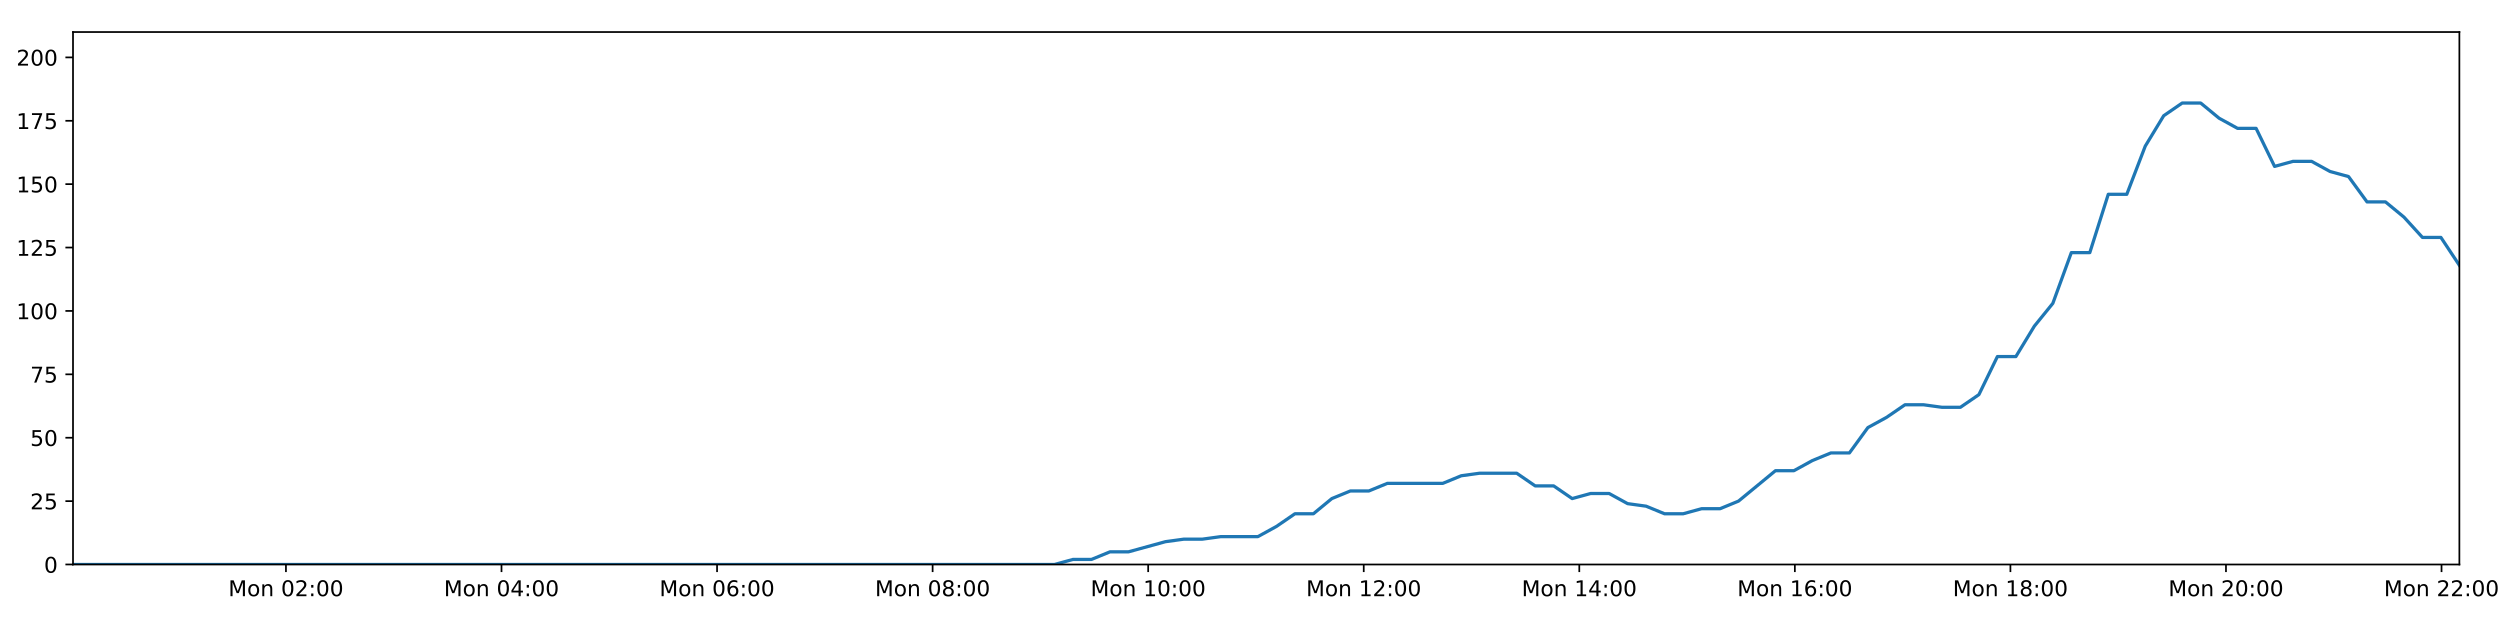
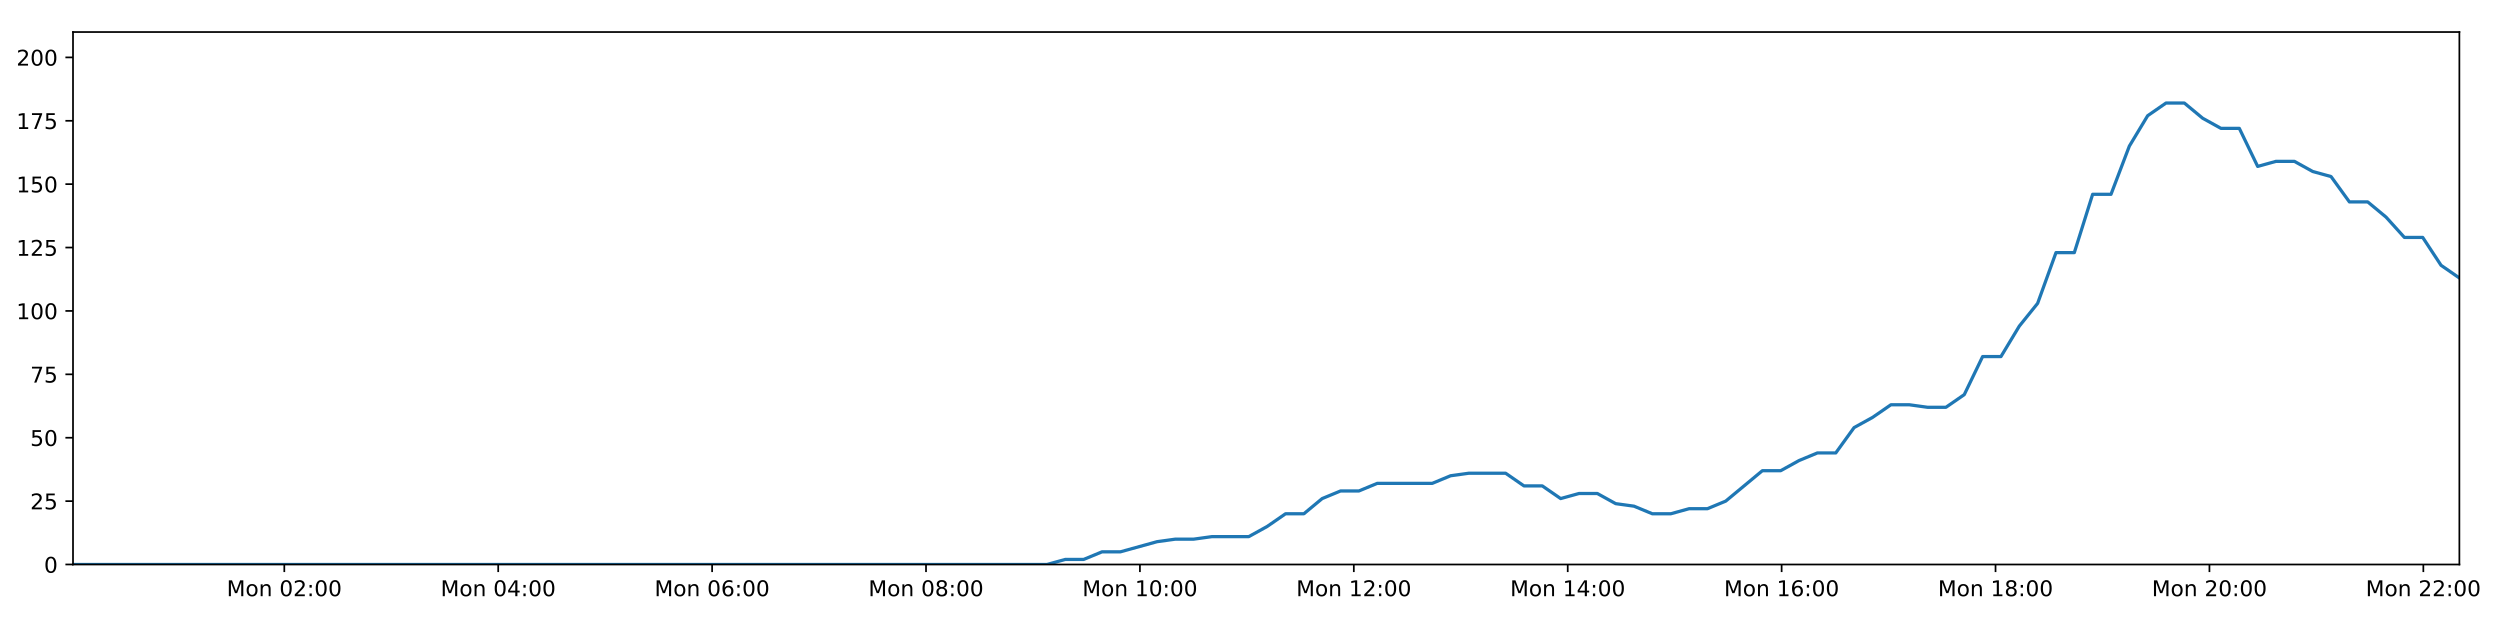
<svg xmlns="http://www.w3.org/2000/svg" xmlns:xlink="http://www.w3.org/1999/xlink" height="288pt" version="1.1" viewBox="0 0 1152 288" width="1152pt">
  <defs>
    <style type="text/css">
*{stroke-linecap:butt;stroke-linejoin:round;}
  </style>
  </defs>
  <g id="figure_1">
    <g id="patch_1">
      <path d="M 0 288  L 1152 288  L 1152 0  L 0 0  z " style="fill:#ffffff;" />
    </g>
    <g id="axes_1">
      <g id="patch_2">
        <path d="M 33.64 260.12  L 1133.28 260.12  L 1133.28 14.76  L 33.64 14.76  z " style="fill:#ffffff;" />
      </g>
      <g id="matplotlib.axis_1">
        <g id="xtick_1">
          <g id="line2d_1">
            <defs>
-               <path d="M 0 0  L 0 3.5  " id="m553d98e8f8" style="stroke:#000000;stroke-width:0.8;" />
-             </defs>
-             <g>
-               <use style="stroke:#000000;stroke-width:0.8;" x="131.761" xlink:href="#m553d98e8f8" y="260.12" />
+               <path d="M 0 0  L 0 3.5  " id="m519e85dd38" style="stroke:#000000;stroke-width:0.8;" />
+             </defs>
+             <g>
+               <use style="stroke:#000000;stroke-width:0.8;" x="131.008" xlink:href="#m519e85dd38" y="260.12" />
            </g>
          </g>
          <g id="text_1">
            <defs>
              <path d="M 9.812 72.906  L 24.516 72.906  L 43.109 23.297  L 61.812 72.906  L 76.516 72.906  L 76.516 0  L 66.891 0  L 66.891 64.016  L 48.094 14.016  L 38.188 14.016  L 19.391 64.016  L 19.391 0  L 9.812 0  z " id="DejaVuSans-77" />
              <path d="M 30.609 48.391  Q 23.391 48.391 19.188 42.75  Q 14.984 37.109 14.984 27.297  Q 14.984 17.484 19.156 11.844  Q 23.344 6.203 30.609 6.203  Q 37.797 6.203 41.984 11.859  Q 46.188 17.531 46.188 27.297  Q 46.188 37.016 41.984 42.703  Q 37.797 48.391 30.609 48.391  z M 30.609 56  Q 42.328 56 49.016 48.375  Q 55.719 40.766 55.719 27.297  Q 55.719 13.875 49.016 6.219  Q 42.328 -1.422 30.609 -1.422  Q 18.844 -1.422 12.172 6.219  Q 5.516 13.875 5.516 27.297  Q 5.516 40.766 12.172 48.375  Q 18.844 56 30.609 56  z " id="DejaVuSans-111" />
              <path d="M 54.891 33.016  L 54.891 0  L 45.906 0  L 45.906 32.719  Q 45.906 40.484 42.875 44.328  Q 39.844 48.188 33.797 48.188  Q 26.516 48.188 22.312 43.547  Q 18.109 38.922 18.109 30.906  L 18.109 0  L 9.078 0  L 9.078 54.688  L 18.109 54.688  L 18.109 46.188  Q 21.344 51.125 25.703 53.562  Q 30.078 56 35.797 56  Q 45.219 56 50.047 50.172  Q 54.891 44.344 54.891 33.016  z " id="DejaVuSans-110" />
              <path id="DejaVuSans-32" />
              <path d="M 31.781 66.406  Q 24.172 66.406 20.328 58.906  Q 16.5 51.422 16.5 36.375  Q 16.5 21.391 20.328 13.891  Q 24.172 6.391 31.781 6.391  Q 39.453 6.391 43.281 13.891  Q 47.125 21.391 47.125 36.375  Q 47.125 51.422 43.281 58.906  Q 39.453 66.406 31.781 66.406  z M 31.781 74.219  Q 44.047 74.219 50.516 64.516  Q 56.984 54.828 56.984 36.375  Q 56.984 17.969 50.516 8.266  Q 44.047 -1.422 31.781 -1.422  Q 19.531 -1.422 13.062 8.266  Q 6.594 17.969 6.594 36.375  Q 6.594 54.828 13.062 64.516  Q 19.531 74.219 31.781 74.219  z " id="DejaVuSans-48" />
              <path d="M 19.188 8.297  L 53.609 8.297  L 53.609 0  L 7.328 0  L 7.328 8.297  Q 12.938 14.109 22.625 23.891  Q 32.328 33.688 34.812 36.531  Q 39.547 41.844 41.422 45.531  Q 43.312 49.219 43.312 52.781  Q 43.312 58.594 39.234 62.25  Q 35.156 65.922 28.609 65.922  Q 23.969 65.922 18.812 64.312  Q 13.672 62.703 7.812 59.422  L 7.812 69.391  Q 13.766 71.781 18.938 73  Q 24.125 74.219 28.422 74.219  Q 39.75 74.219 46.484 68.547  Q 53.219 62.891 53.219 53.422  Q 53.219 48.922 51.531 44.891  Q 49.859 40.875 45.406 35.406  Q 44.188 33.984 37.641 27.219  Q 31.109 20.453 19.188 8.297  z " id="DejaVuSans-50" />
              <path d="M 11.719 12.406  L 22.016 12.406  L 22.016 0  L 11.719 0  z M 11.719 51.703  L 22.016 51.703  L 22.016 39.312  L 11.719 39.312  z " id="DejaVuSans-58" />
            </defs>
-             <g transform="translate(105.2207 274.7184)scale(0.1 -0.1)">
+             <g transform="translate(104.4671 274.7184)scale(0.1 -0.1)">
              <use xlink:href="#DejaVuSans-77" />
              <use x="86.279" xlink:href="#DejaVuSans-111" />
              <use x="147.461" xlink:href="#DejaVuSans-110" />
              <use x="210.84" xlink:href="#DejaVuSans-32" />
              <use x="242.627" xlink:href="#DejaVuSans-48" />
              <use x="306.25" xlink:href="#DejaVuSans-50" />
              <use x="369.873" xlink:href="#DejaVuSans-58" />
              <use x="403.564" xlink:href="#DejaVuSans-48" />
              <use x="467.188" xlink:href="#DejaVuSans-48" />
            </g>
          </g>
        </g>
        <g id="xtick_2">
          <g id="line2d_2">
            <g>
-               <use style="stroke:#000000;stroke-width:0.8;" x="231.091" xlink:href="#m553d98e8f8" y="260.12" />
+               <use style="stroke:#000000;stroke-width:0.8;" x="229.574" xlink:href="#m519e85dd38" y="260.12" />
            </g>
          </g>
          <g id="text_2">
            <defs>
              <path d="M 37.797 64.312  L 12.891 25.391  L 37.797 25.391  z M 35.203 72.906  L 47.609 72.906  L 47.609 25.391  L 58.016 25.391  L 58.016 17.188  L 47.609 17.188  L 47.609 0  L 37.797 0  L 37.797 17.188  L 4.891 17.188  L 4.891 26.703  z " id="DejaVuSans-52" />
            </defs>
-             <g transform="translate(204.5503 274.7184)scale(0.1 -0.1)">
+             <g transform="translate(203.0338 274.7184)scale(0.1 -0.1)">
              <use xlink:href="#DejaVuSans-77" />
              <use x="86.279" xlink:href="#DejaVuSans-111" />
              <use x="147.461" xlink:href="#DejaVuSans-110" />
              <use x="210.84" xlink:href="#DejaVuSans-32" />
              <use x="242.627" xlink:href="#DejaVuSans-48" />
              <use x="306.25" xlink:href="#DejaVuSans-52" />
              <use x="369.873" xlink:href="#DejaVuSans-58" />
              <use x="403.564" xlink:href="#DejaVuSans-48" />
              <use x="467.188" xlink:href="#DejaVuSans-48" />
            </g>
          </g>
        </g>
        <g id="xtick_3">
          <g id="line2d_3">
            <g>
-               <use style="stroke:#000000;stroke-width:0.8;" x="330.421" xlink:href="#m553d98e8f8" y="260.12" />
+               <use style="stroke:#000000;stroke-width:0.8;" x="328.141" xlink:href="#m519e85dd38" y="260.12" />
            </g>
          </g>
          <g id="text_3">
            <defs>
              <path d="M 33.016 40.375  Q 26.375 40.375 22.484 35.828  Q 18.609 31.297 18.609 23.391  Q 18.609 15.531 22.484 10.953  Q 26.375 6.391 33.016 6.391  Q 39.656 6.391 43.531 10.953  Q 47.406 15.531 47.406 23.391  Q 47.406 31.297 43.531 35.828  Q 39.656 40.375 33.016 40.375  z M 52.594 71.297  L 52.594 62.312  Q 48.875 64.062 45.094 64.984  Q 41.312 65.922 37.594 65.922  Q 27.828 65.922 22.672 59.328  Q 17.531 52.734 16.797 39.406  Q 19.672 43.656 24.016 45.922  Q 28.375 48.188 33.594 48.188  Q 44.578 48.188 50.953 41.516  Q 57.328 34.859 57.328 23.391  Q 57.328 12.156 50.688 5.359  Q 44.047 -1.422 33.016 -1.422  Q 20.359 -1.422 13.672 8.266  Q 6.984 17.969 6.984 36.375  Q 6.984 53.656 15.188 63.938  Q 23.391 74.219 37.203 74.219  Q 40.922 74.219 44.703 73.484  Q 48.484 72.75 52.594 71.297  z " id="DejaVuSans-54" />
            </defs>
-             <g transform="translate(303.8799 274.7184)scale(0.1 -0.1)">
+             <g transform="translate(301.6005 274.7184)scale(0.1 -0.1)">
              <use xlink:href="#DejaVuSans-77" />
              <use x="86.279" xlink:href="#DejaVuSans-111" />
              <use x="147.461" xlink:href="#DejaVuSans-110" />
              <use x="210.84" xlink:href="#DejaVuSans-32" />
              <use x="242.627" xlink:href="#DejaVuSans-48" />
              <use x="306.25" xlink:href="#DejaVuSans-54" />
              <use x="369.873" xlink:href="#DejaVuSans-58" />
              <use x="403.564" xlink:href="#DejaVuSans-48" />
              <use x="467.188" xlink:href="#DejaVuSans-48" />
            </g>
          </g>
        </g>
        <g id="xtick_4">
          <g id="line2d_4">
            <g>
-               <use style="stroke:#000000;stroke-width:0.8;" x="429.75" xlink:href="#m553d98e8f8" y="260.12" />
+               <use style="stroke:#000000;stroke-width:0.8;" x="426.708" xlink:href="#m519e85dd38" y="260.12" />
            </g>
          </g>
          <g id="text_4">
            <defs>
              <path d="M 31.781 34.625  Q 24.75 34.625 20.719 30.859  Q 16.703 27.094 16.703 20.516  Q 16.703 13.922 20.719 10.156  Q 24.75 6.391 31.781 6.391  Q 38.812 6.391 42.859 10.172  Q 46.922 13.969 46.922 20.516  Q 46.922 27.094 42.891 30.859  Q 38.875 34.625 31.781 34.625  z M 21.922 38.812  Q 15.578 40.375 12.031 44.719  Q 8.5 49.078 8.5 55.328  Q 8.5 64.062 14.719 69.141  Q 20.953 74.219 31.781 74.219  Q 42.672 74.219 48.875 69.141  Q 55.078 64.062 55.078 55.328  Q 55.078 49.078 51.531 44.719  Q 48 40.375 41.703 38.812  Q 48.828 37.156 52.797 32.312  Q 56.781 27.484 56.781 20.516  Q 56.781 9.906 50.312 4.234  Q 43.844 -1.422 31.781 -1.422  Q 19.734 -1.422 13.25 4.234  Q 6.781 9.906 6.781 20.516  Q 6.781 27.484 10.781 32.312  Q 14.797 37.156 21.922 38.812  z M 18.312 54.391  Q 18.312 48.734 21.844 45.562  Q 25.391 42.391 31.781 42.391  Q 38.141 42.391 41.719 45.562  Q 45.312 48.734 45.312 54.391  Q 45.312 60.062 41.719 63.234  Q 38.141 66.406 31.781 66.406  Q 25.391 66.406 21.844 63.234  Q 18.312 60.062 18.312 54.391  z " id="DejaVuSans-56" />
            </defs>
-             <g transform="translate(403.2095 274.7184)scale(0.1 -0.1)">
+             <g transform="translate(400.1672 274.7184)scale(0.1 -0.1)">
              <use xlink:href="#DejaVuSans-77" />
              <use x="86.279" xlink:href="#DejaVuSans-111" />
              <use x="147.461" xlink:href="#DejaVuSans-110" />
              <use x="210.84" xlink:href="#DejaVuSans-32" />
              <use x="242.627" xlink:href="#DejaVuSans-48" />
              <use x="306.25" xlink:href="#DejaVuSans-56" />
              <use x="369.873" xlink:href="#DejaVuSans-58" />
              <use x="403.564" xlink:href="#DejaVuSans-48" />
              <use x="467.188" xlink:href="#DejaVuSans-48" />
            </g>
          </g>
        </g>
        <g id="xtick_5">
          <g id="line2d_5">
            <g>
-               <use style="stroke:#000000;stroke-width:0.8;" x="529.08" xlink:href="#m553d98e8f8" y="260.12" />
+               <use style="stroke:#000000;stroke-width:0.8;" x="525.275" xlink:href="#m519e85dd38" y="260.12" />
            </g>
          </g>
          <g id="text_5">
            <defs>
              <path d="M 12.406 8.297  L 28.516 8.297  L 28.516 63.922  L 10.984 60.406  L 10.984 69.391  L 28.422 72.906  L 38.281 72.906  L 38.281 8.297  L 54.391 8.297  L 54.391 0  L 12.406 0  z " id="DejaVuSans-49" />
            </defs>
-             <g transform="translate(502.5391 274.7184)scale(0.1 -0.1)">
+             <g transform="translate(498.7339 274.7184)scale(0.1 -0.1)">
              <use xlink:href="#DejaVuSans-77" />
              <use x="86.279" xlink:href="#DejaVuSans-111" />
              <use x="147.461" xlink:href="#DejaVuSans-110" />
              <use x="210.84" xlink:href="#DejaVuSans-32" />
              <use x="242.627" xlink:href="#DejaVuSans-49" />
              <use x="306.25" xlink:href="#DejaVuSans-48" />
              <use x="369.873" xlink:href="#DejaVuSans-58" />
              <use x="403.564" xlink:href="#DejaVuSans-48" />
              <use x="467.188" xlink:href="#DejaVuSans-48" />
            </g>
          </g>
        </g>
        <g id="xtick_6">
          <g id="line2d_6">
            <g>
-               <use style="stroke:#000000;stroke-width:0.8;" x="628.409" xlink:href="#m553d98e8f8" y="260.12" />
+               <use style="stroke:#000000;stroke-width:0.8;" x="623.841" xlink:href="#m519e85dd38" y="260.12" />
            </g>
          </g>
          <g id="text_6">
-             <g transform="translate(601.8687 274.7184)scale(0.1 -0.1)">
+             <g transform="translate(597.3006 274.7184)scale(0.1 -0.1)">
              <use xlink:href="#DejaVuSans-77" />
              <use x="86.279" xlink:href="#DejaVuSans-111" />
              <use x="147.461" xlink:href="#DejaVuSans-110" />
              <use x="210.84" xlink:href="#DejaVuSans-32" />
              <use x="242.627" xlink:href="#DejaVuSans-49" />
              <use x="306.25" xlink:href="#DejaVuSans-50" />
              <use x="369.873" xlink:href="#DejaVuSans-58" />
              <use x="403.564" xlink:href="#DejaVuSans-48" />
              <use x="467.188" xlink:href="#DejaVuSans-48" />
            </g>
          </g>
        </g>
        <g id="xtick_7">
          <g id="line2d_7">
            <g>
-               <use style="stroke:#000000;stroke-width:0.8;" x="727.739" xlink:href="#m553d98e8f8" y="260.12" />
+               <use style="stroke:#000000;stroke-width:0.8;" x="722.408" xlink:href="#m519e85dd38" y="260.12" />
            </g>
          </g>
          <g id="text_7">
-             <g transform="translate(701.1983 274.7184)scale(0.1 -0.1)">
+             <g transform="translate(695.8673 274.7184)scale(0.1 -0.1)">
              <use xlink:href="#DejaVuSans-77" />
              <use x="86.279" xlink:href="#DejaVuSans-111" />
              <use x="147.461" xlink:href="#DejaVuSans-110" />
              <use x="210.84" xlink:href="#DejaVuSans-32" />
              <use x="242.627" xlink:href="#DejaVuSans-49" />
              <use x="306.25" xlink:href="#DejaVuSans-52" />
              <use x="369.873" xlink:href="#DejaVuSans-58" />
              <use x="403.564" xlink:href="#DejaVuSans-48" />
              <use x="467.188" xlink:href="#DejaVuSans-48" />
            </g>
          </g>
        </g>
        <g id="xtick_8">
          <g id="line2d_8">
            <g>
-               <use style="stroke:#000000;stroke-width:0.8;" x="827.069" xlink:href="#m553d98e8f8" y="260.12" />
+               <use style="stroke:#000000;stroke-width:0.8;" x="820.975" xlink:href="#m519e85dd38" y="260.12" />
            </g>
          </g>
          <g id="text_8">
-             <g transform="translate(800.5279 274.7184)scale(0.1 -0.1)">
+             <g transform="translate(794.434 274.7184)scale(0.1 -0.1)">
              <use xlink:href="#DejaVuSans-77" />
              <use x="86.279" xlink:href="#DejaVuSans-111" />
              <use x="147.461" xlink:href="#DejaVuSans-110" />
              <use x="210.84" xlink:href="#DejaVuSans-32" />
              <use x="242.627" xlink:href="#DejaVuSans-49" />
              <use x="306.25" xlink:href="#DejaVuSans-54" />
              <use x="369.873" xlink:href="#DejaVuSans-58" />
              <use x="403.564" xlink:href="#DejaVuSans-48" />
              <use x="467.188" xlink:href="#DejaVuSans-48" />
            </g>
          </g>
        </g>
        <g id="xtick_9">
          <g id="line2d_9">
            <g>
-               <use style="stroke:#000000;stroke-width:0.8;" x="926.398" xlink:href="#m553d98e8f8" y="260.12" />
+               <use style="stroke:#000000;stroke-width:0.8;" x="919.541" xlink:href="#m519e85dd38" y="260.12" />
            </g>
          </g>
          <g id="text_9">
-             <g transform="translate(899.8575 274.7184)scale(0.1 -0.1)">
+             <g transform="translate(893.0008 274.7184)scale(0.1 -0.1)">
              <use xlink:href="#DejaVuSans-77" />
              <use x="86.279" xlink:href="#DejaVuSans-111" />
              <use x="147.461" xlink:href="#DejaVuSans-110" />
              <use x="210.84" xlink:href="#DejaVuSans-32" />
              <use x="242.627" xlink:href="#DejaVuSans-49" />
              <use x="306.25" xlink:href="#DejaVuSans-56" />
              <use x="369.873" xlink:href="#DejaVuSans-58" />
              <use x="403.564" xlink:href="#DejaVuSans-48" />
              <use x="467.188" xlink:href="#DejaVuSans-48" />
            </g>
          </g>
        </g>
        <g id="xtick_10">
          <g id="line2d_10">
            <g>
-               <use style="stroke:#000000;stroke-width:0.8;" x="1025.728" xlink:href="#m553d98e8f8" y="260.12" />
+               <use style="stroke:#000000;stroke-width:0.8;" x="1018.108" xlink:href="#m519e85dd38" y="260.12" />
            </g>
          </g>
          <g id="text_10">
-             <g transform="translate(999.1871 274.7184)scale(0.1 -0.1)">
+             <g transform="translate(991.5675 274.7184)scale(0.1 -0.1)">
              <use xlink:href="#DejaVuSans-77" />
              <use x="86.279" xlink:href="#DejaVuSans-111" />
              <use x="147.461" xlink:href="#DejaVuSans-110" />
              <use x="210.84" xlink:href="#DejaVuSans-32" />
              <use x="242.627" xlink:href="#DejaVuSans-50" />
              <use x="306.25" xlink:href="#DejaVuSans-48" />
              <use x="369.873" xlink:href="#DejaVuSans-58" />
              <use x="403.564" xlink:href="#DejaVuSans-48" />
              <use x="467.188" xlink:href="#DejaVuSans-48" />
            </g>
          </g>
        </g>
        <g id="xtick_11">
          <g id="line2d_11">
            <g>
-               <use style="stroke:#000000;stroke-width:0.8;" x="1125.057" xlink:href="#m553d98e8f8" y="260.12" />
+               <use style="stroke:#000000;stroke-width:0.8;" x="1116.675" xlink:href="#m519e85dd38" y="260.12" />
            </g>
          </g>
          <g id="text_11">
-             <g transform="translate(1098.517 274.7184)scale(0.1 -0.1)">
+             <g transform="translate(1090.134 274.7184)scale(0.1 -0.1)">
              <use xlink:href="#DejaVuSans-77" />
              <use x="86.279" xlink:href="#DejaVuSans-111" />
              <use x="147.461" xlink:href="#DejaVuSans-110" />
              <use x="210.84" xlink:href="#DejaVuSans-32" />
              <use x="242.627" xlink:href="#DejaVuSans-50" />
              <use x="306.25" xlink:href="#DejaVuSans-50" />
              <use x="369.873" xlink:href="#DejaVuSans-58" />
              <use x="403.564" xlink:href="#DejaVuSans-48" />
              <use x="467.188" xlink:href="#DejaVuSans-48" />
            </g>
          </g>
        </g>
      </g>
      <g id="matplotlib.axis_2">
        <g id="ytick_1">
          <g id="line2d_12">
            <defs>
-               <path d="M 0 0  L -3.5 0  " id="m9bc9bdd90c" style="stroke:#000000;stroke-width:0.8;" />
-             </defs>
-             <g>
-               <use style="stroke:#000000;stroke-width:0.8;" x="33.64" xlink:href="#m9bc9bdd90c" y="260.12" />
+               <path d="M 0 0  L -3.5 0  " id="mc377b82566" style="stroke:#000000;stroke-width:0.8;" />
+             </defs>
+             <g>
+               <use style="stroke:#000000;stroke-width:0.8;" x="33.64" xlink:href="#mc377b82566" y="260.12" />
            </g>
          </g>
          <g id="text_12">
            <g transform="translate(20.2775 263.9192)scale(0.1 -0.1)">
              <use xlink:href="#DejaVuSans-48" />
            </g>
          </g>
        </g>
        <g id="ytick_2">
          <g id="line2d_13">
            <g>
-               <use style="stroke:#000000;stroke-width:0.8;" x="33.64" xlink:href="#m9bc9bdd90c" y="230.91" />
+               <use style="stroke:#000000;stroke-width:0.8;" x="33.64" xlink:href="#mc377b82566" y="230.91" />
            </g>
          </g>
          <g id="text_13">
            <defs>
              <path d="M 10.797 72.906  L 49.516 72.906  L 49.516 64.594  L 19.828 64.594  L 19.828 46.734  Q 21.969 47.469 24.109 47.828  Q 26.266 48.188 28.422 48.188  Q 40.625 48.188 47.75 41.5  Q 54.891 34.812 54.891 23.391  Q 54.891 11.625 47.562 5.094  Q 40.234 -1.422 26.906 -1.422  Q 22.312 -1.422 17.547 -0.641  Q 12.797 0.141 7.719 1.703  L 7.719 11.625  Q 12.109 9.234 16.797 8.062  Q 21.484 6.891 26.703 6.891  Q 35.156 6.891 40.078 11.328  Q 45.016 15.766 45.016 23.391  Q 45.016 31 40.078 35.438  Q 35.156 39.891 26.703 39.891  Q 22.75 39.891 18.812 39.016  Q 14.891 38.141 10.797 36.281  z " id="DejaVuSans-53" />
            </defs>
            <g transform="translate(13.915 234.7097)scale(0.1 -0.1)">
              <use xlink:href="#DejaVuSans-50" />
              <use x="63.623" xlink:href="#DejaVuSans-53" />
            </g>
          </g>
        </g>
        <g id="ytick_3">
          <g id="line2d_14">
            <g>
-               <use style="stroke:#000000;stroke-width:0.8;" x="33.64" xlink:href="#m9bc9bdd90c" y="201.701" />
+               <use style="stroke:#000000;stroke-width:0.8;" x="33.64" xlink:href="#mc377b82566" y="201.701" />
            </g>
          </g>
          <g id="text_14">
            <g transform="translate(13.915 205.5002)scale(0.1 -0.1)">
              <use xlink:href="#DejaVuSans-53" />
              <use x="63.623" xlink:href="#DejaVuSans-48" />
            </g>
          </g>
        </g>
        <g id="ytick_4">
          <g id="line2d_15">
            <g>
-               <use style="stroke:#000000;stroke-width:0.8;" x="33.64" xlink:href="#m9bc9bdd90c" y="172.491" />
+               <use style="stroke:#000000;stroke-width:0.8;" x="33.64" xlink:href="#mc377b82566" y="172.491" />
            </g>
          </g>
          <g id="text_15">
            <defs>
              <path d="M 8.203 72.906  L 55.078 72.906  L 55.078 68.703  L 28.609 0  L 18.312 0  L 43.219 64.594  L 8.203 64.594  z " id="DejaVuSans-55" />
            </defs>
            <g transform="translate(13.915 176.2906)scale(0.1 -0.1)">
              <use xlink:href="#DejaVuSans-55" />
              <use x="63.623" xlink:href="#DejaVuSans-53" />
            </g>
          </g>
        </g>
        <g id="ytick_5">
          <g id="line2d_16">
            <g>
-               <use style="stroke:#000000;stroke-width:0.8;" x="33.64" xlink:href="#m9bc9bdd90c" y="143.282" />
+               <use style="stroke:#000000;stroke-width:0.8;" x="33.64" xlink:href="#mc377b82566" y="143.282" />
            </g>
          </g>
          <g id="text_16">
            <g transform="translate(7.5525 147.0811)scale(0.1 -0.1)">
              <use xlink:href="#DejaVuSans-49" />
              <use x="63.623" xlink:href="#DejaVuSans-48" />
              <use x="127.246" xlink:href="#DejaVuSans-48" />
            </g>
          </g>
        </g>
        <g id="ytick_6">
          <g id="line2d_17">
            <g>
-               <use style="stroke:#000000;stroke-width:0.8;" x="33.64" xlink:href="#m9bc9bdd90c" y="114.072" />
+               <use style="stroke:#000000;stroke-width:0.8;" x="33.64" xlink:href="#mc377b82566" y="114.072" />
            </g>
          </g>
          <g id="text_17">
            <g transform="translate(7.5525 117.8716)scale(0.1 -0.1)">
              <use xlink:href="#DejaVuSans-49" />
              <use x="63.623" xlink:href="#DejaVuSans-50" />
              <use x="127.246" xlink:href="#DejaVuSans-53" />
            </g>
          </g>
        </g>
        <g id="ytick_7">
          <g id="line2d_18">
            <g>
-               <use style="stroke:#000000;stroke-width:0.8;" x="33.64" xlink:href="#m9bc9bdd90c" y="84.863" />
+               <use style="stroke:#000000;stroke-width:0.8;" x="33.64" xlink:href="#mc377b82566" y="84.863" />
            </g>
          </g>
          <g id="text_18">
            <g transform="translate(7.5525 88.66208)scale(0.1 -0.1)">
              <use xlink:href="#DejaVuSans-49" />
              <use x="63.623" xlink:href="#DejaVuSans-53" />
              <use x="127.246" xlink:href="#DejaVuSans-48" />
            </g>
          </g>
        </g>
        <g id="ytick_8">
          <g id="line2d_19">
            <g>
-               <use style="stroke:#000000;stroke-width:0.8;" x="33.64" xlink:href="#m9bc9bdd90c" y="55.653" />
+               <use style="stroke:#000000;stroke-width:0.8;" x="33.64" xlink:href="#mc377b82566" y="55.653" />
            </g>
          </g>
          <g id="text_19">
            <g transform="translate(7.5525 59.45255)scale(0.1 -0.1)">
              <use xlink:href="#DejaVuSans-49" />
              <use x="63.623" xlink:href="#DejaVuSans-55" />
              <use x="127.246" xlink:href="#DejaVuSans-53" />
            </g>
          </g>
        </g>
        <g id="ytick_9">
          <g id="line2d_20">
            <g>
-               <use style="stroke:#000000;stroke-width:0.8;" x="33.64" xlink:href="#m9bc9bdd90c" y="26.444" />
+               <use style="stroke:#000000;stroke-width:0.8;" x="33.64" xlink:href="#mc377b82566" y="26.444" />
            </g>
          </g>
          <g id="text_20">
            <g transform="translate(7.5525 30.24303)scale(0.1 -0.1)">
              <use xlink:href="#DejaVuSans-50" />
              <use x="63.623" xlink:href="#DejaVuSans-48" />
              <use x="127.246" xlink:href="#DejaVuSans-48" />
            </g>
          </g>
        </g>
      </g>
      <g id="line2d_21">
-         <path clip-path="url(#pbe7fd8b53a)" d="M 33.64 260.12  L 485.917 260.12  L 494.439 257.783  L 502.965 257.783  L 511.493 254.278  L 520.019 254.278  L 537.054 249.605  L 545.576 248.436  L 554.09 248.436  L 562.607 247.268  L 579.644 247.268  L 588.165 242.594  L 596.683 236.752  L 605.197 236.752  L 613.717 229.742  L 622.249 226.237  L 630.766 226.237  L 639.284 222.732  L 664.83 222.732  L 673.345 219.227  L 681.856 218.058  L 698.895 218.058  L 707.411 223.9  L 715.928 223.9  L 724.456 229.742  L 732.97 227.405  L 741.491 227.405  L 750.005 232.079  L 758.52 233.247  L 767.041 236.752  L 775.559 236.752  L 784.088 234.416  L 792.596 234.416  L 801.112 230.91  L 818.137 216.89  L 826.648 216.89  L 835.163 212.216  L 843.683 208.711  L 852.209 208.711  L 860.722 197.027  L 869.272 192.354  L 877.818 186.512  L 886.33 186.512  L 894.85 187.68  L 903.363 187.68  L 911.882 181.838  L 920.398 164.313  L 928.909 164.313  L 937.426 150.292  L 945.946 139.777  L 954.467 116.409  L 962.981 116.409  L 971.493 89.536  L 980.021 89.536  L 988.533 67.337  L 997.046 53.317  L 1005.555 47.475  L 1014.067 47.475  L 1022.58 54.485  L 1031.091 59.158  L 1039.61 59.158  L 1048.13 76.684  L 1056.638 74.347  L 1065.167 74.347  L 1073.689 79.021  L 1082.199 81.358  L 1090.724 93.042  L 1099.234 93.042  L 1107.746 100.052  L 1116.257 109.399  L 1124.764 109.399  L 1133.28 122.251  L 1133.28 122.251  " style="fill:none;stroke:#1f77b4;stroke-linecap:square;stroke-width:1.5;" />
+         <path clip-path="url(#pe06ff77d5e)" d="M 33.64 260.12  L 482.444 260.12  L 490.9 257.783  L 499.361 257.783  L 507.823 254.278  L 516.283 254.278  L 533.187 249.605  L 541.644 248.436  L 550.093 248.436  L 558.544 247.268  L 575.451 247.268  L 583.906 242.594  L 592.359 236.752  L 600.808 236.752  L 609.262 229.742  L 617.728 226.237  L 626.179 226.237  L 634.633 222.732  L 659.983 222.732  L 668.432 219.227  L 676.878 218.058  L 693.786 218.058  L 702.236 223.9  L 710.688 223.9  L 719.151 229.742  L 727.599 227.405  L 736.054 227.405  L 744.503 232.079  L 752.952 233.247  L 761.408 236.752  L 769.861 236.752  L 778.324 234.416  L 786.767 234.416  L 795.218 230.91  L 812.112 216.89  L 820.558 216.89  L 829.007 212.216  L 837.461 208.711  L 845.922 208.711  L 854.369 197.027  L 862.854 192.354  L 871.335 186.512  L 879.781 186.512  L 888.235 187.68  L 896.683 187.68  L 905.137 181.838  L 913.588 164.313  L 922.033 164.313  L 930.484 150.292  L 938.939 139.777  L 947.395 116.409  L 955.843 116.409  L 964.29 89.536  L 972.753 89.536  L 981.199 67.337  L 989.646 53.317  L 998.09 47.475  L 1006.536 47.475  L 1014.985 54.485  L 1023.43 59.158  L 1031.883 59.158  L 1040.338 76.684  L 1048.781 74.347  L 1057.245 74.347  L 1065.701 79.021  L 1074.145 81.358  L 1082.605 93.042  L 1091.05 93.042  L 1099.496 100.052  L 1107.942 109.399  L 1116.384 109.399  L 1124.834 122.251  L 1133.28 128.093  L 1133.28 128.093  " style="fill:none;stroke:#1f77b4;stroke-linecap:square;stroke-width:1.5;" />
      </g>
      <g id="patch_3">
        <path d="M 33.64 260.12  L 33.64 14.76  " style="fill:none;stroke:#000000;stroke-linecap:square;stroke-linejoin:miter;stroke-width:0.8;" />
      </g>
      <g id="patch_4">
        <path d="M 1133.28 260.12  L 1133.28 14.76  " style="fill:none;stroke:#000000;stroke-linecap:square;stroke-linejoin:miter;stroke-width:0.8;" />
      </g>
      <g id="patch_5">
        <path d="M 33.64 260.12  L 1133.28 260.12  " style="fill:none;stroke:#000000;stroke-linecap:square;stroke-linejoin:miter;stroke-width:0.8;" />
      </g>
      <g id="patch_6">
        <path d="M 33.64 14.76  L 1133.28 14.76  " style="fill:none;stroke:#000000;stroke-linecap:square;stroke-linejoin:miter;stroke-width:0.8;" />
      </g>
    </g>
  </g>
  <defs>
-     <clipPath id="pbe7fd8b53a">
+     <clipPath id="pe06ff77d5e">
      <rect height="245.36" width="1099.64" x="33.64" y="14.76" />
    </clipPath>
  </defs>
</svg>
